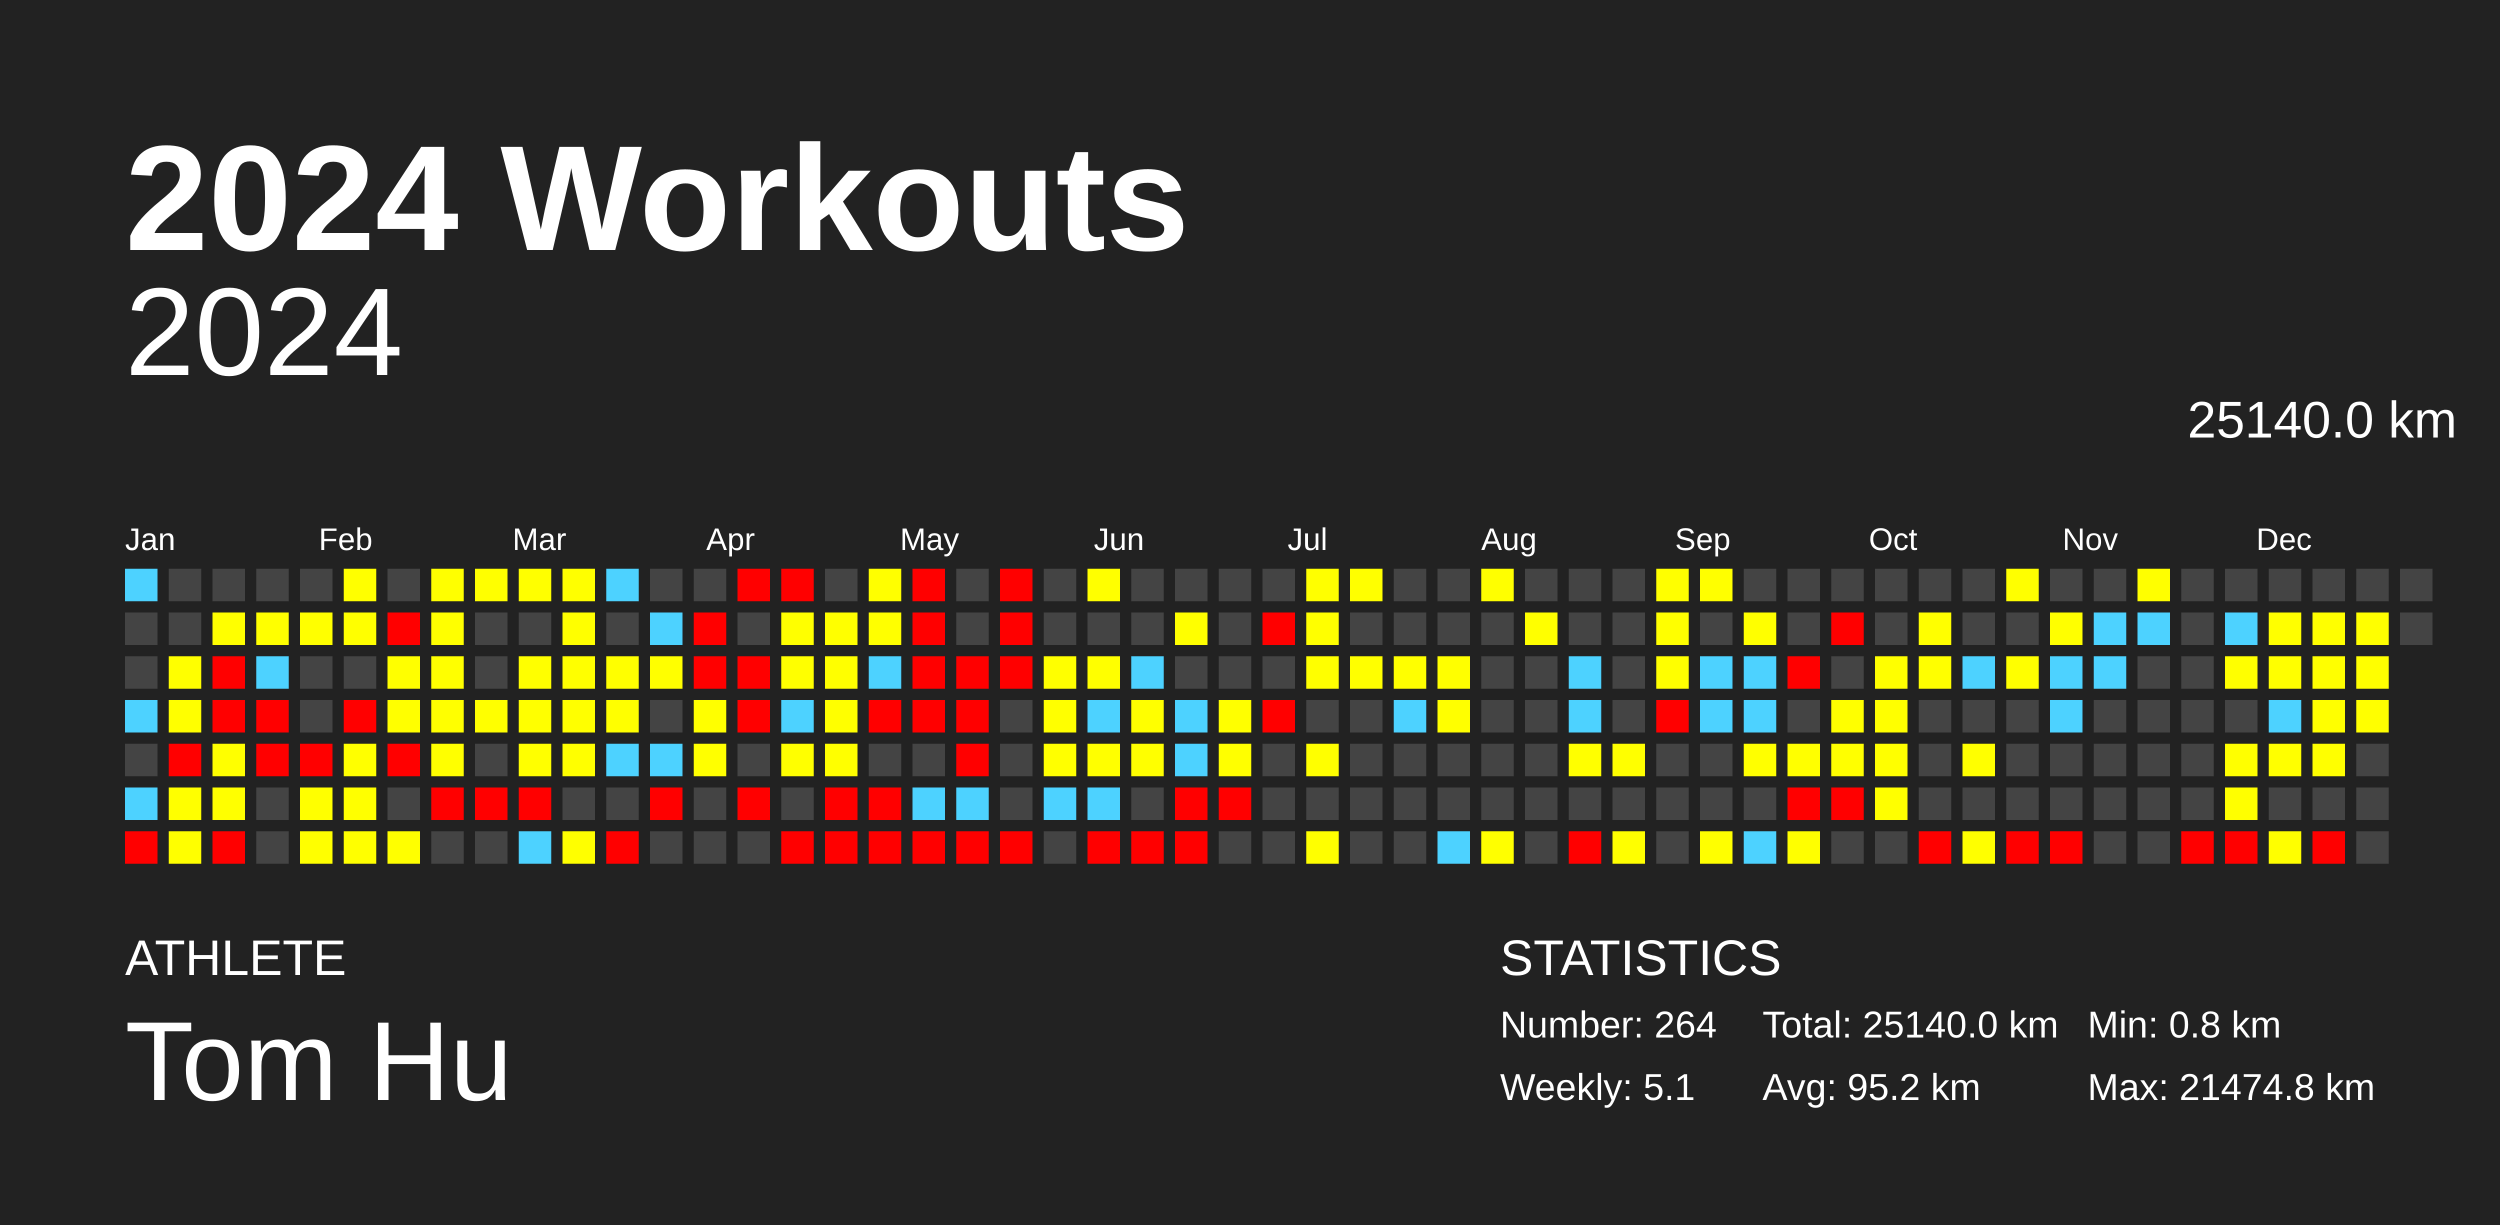
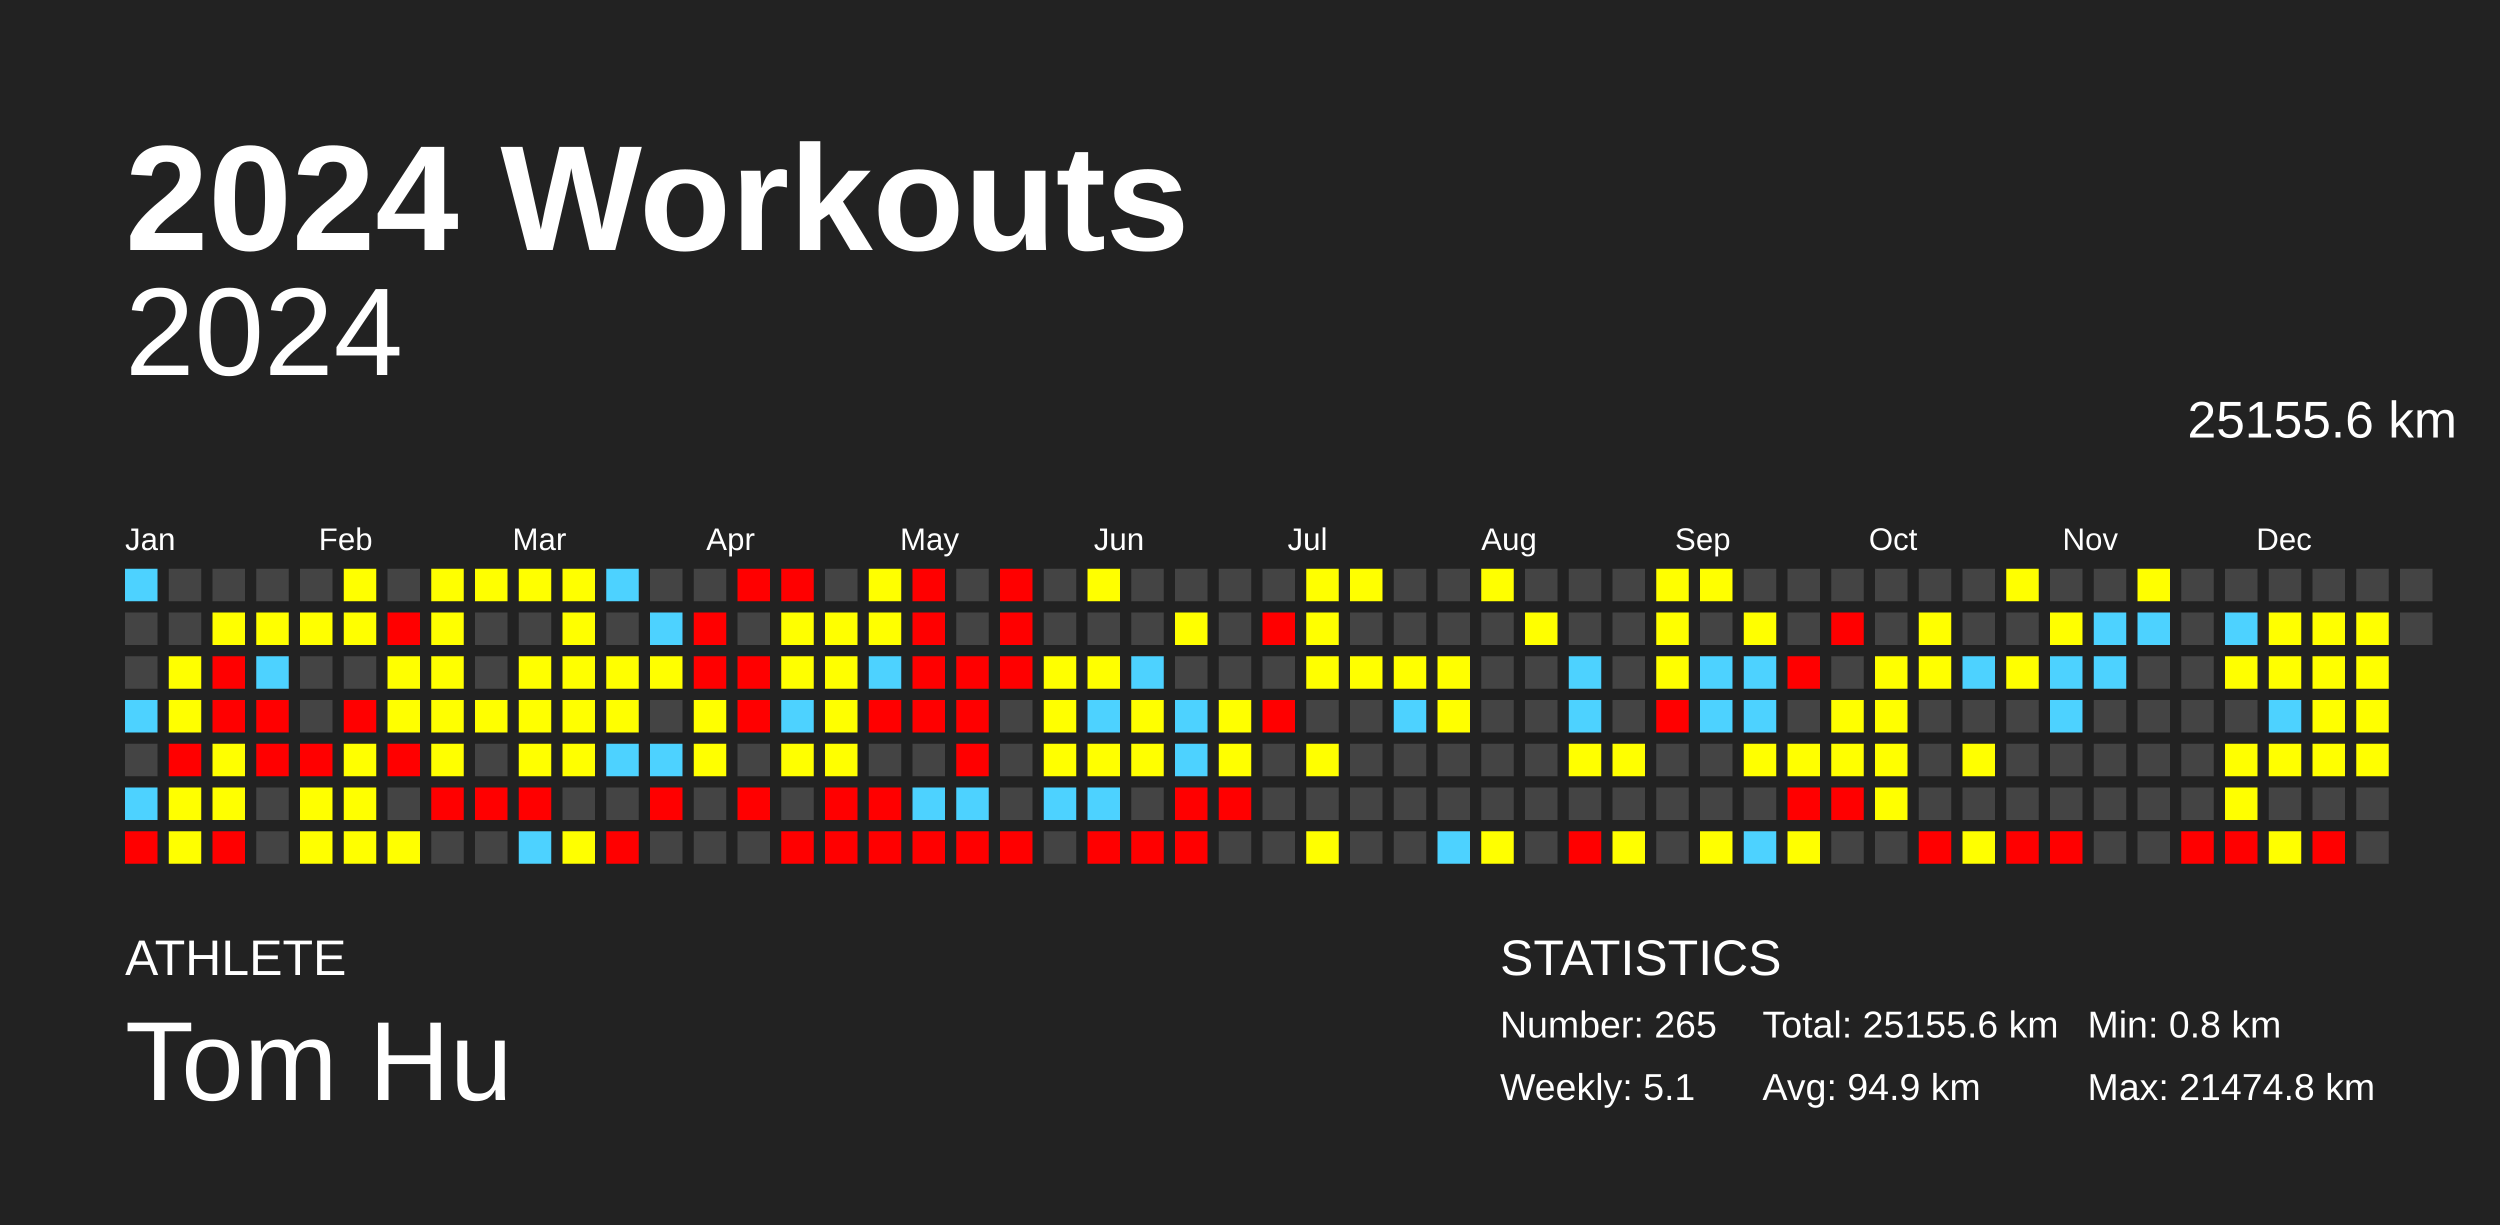
<svg xmlns="http://www.w3.org/2000/svg" baseProfile="full" height="98mm" version="1.1" viewBox="0,0,200,98" width="200mm">
  <defs />
  <rect fill="#222222" height="98" width="200" x="0" y="0" />
  <text fill="#FFFFFF" style="font-size:12px; font-family:Arial; font-weight:bold;" x="10" y="20">2024 Workouts</text>
  <text fill="#FFFFFF" style="font-size:4px; font-family:Arial" x="10" y="78">ATHLETE</text>
  <text fill="#FFFFFF" style="font-size:9px; font-family:Arial" x="10" y="88">Tom Hu</text>
  <text fill="#FFFFFF" style="font-size:4px; font-family:Arial" x="120" y="78">STATISTICS</text>
-   <text fill="#FFFFFF" style="font-size:3px; font-family:Arial" x="120" y="83">Number: 264</text>
+   <text fill="#FFFFFF" style="font-size:3px; font-family:Arial" x="120" y="83">Number: 265</text>
  <text fill="#FFFFFF" style="font-size:3px; font-family:Arial" x="120" y="88">Weekly: 5.1</text>
-   <text fill="#FFFFFF" style="font-size:3px; font-family:Arial" x="141" y="83">Total: 25140.0 km</text>
-   <text fill="#FFFFFF" style="font-size:3px; font-family:Arial" x="141" y="88">Avg: 95.2 km</text>
+   <text fill="#FFFFFF" style="font-size:3px; font-family:Arial" x="141" y="83">Total: 25155.6 km</text>
+   <text fill="#FFFFFF" style="font-size:3px; font-family:Arial" x="141" y="88">Avg: 94.9 km</text>
  <text fill="#FFFFFF" style="font-size:3px; font-family:Arial" x="167" y="83">Min: 0.8 km</text>
  <text fill="#FFFFFF" style="font-size:3px; font-family:Arial" x="167" y="88">Max: 21474.8 km</text>
  <text alignment-baseline="hanging" fill="#FFFFFF" style="font-size:10.0px; font-family:Arial;" x="10" y="30">2024</text>
-   <text alignment-baseline="hanging" fill="#FFFFFF" style="font-size:4.125px; font-family:Arial;" x="175" y="35">25140.0 km</text>
+   <text alignment-baseline="hanging" fill="#FFFFFF" style="font-size:4.125px; font-family:Arial;" x="175" y="35">25155.6 km</text>
  <text fill="#FFFFFF" style="font-size:2.5px; font-family:Arial" x="10.0" y="44">Jan</text>
  <text fill="#FFFFFF" style="font-size:2.5px; font-family:Arial" x="25.5" y="44">Feb</text>
  <text fill="#FFFFFF" style="font-size:2.5px; font-family:Arial" x="41.0" y="44">Mar</text>
  <text fill="#FFFFFF" style="font-size:2.5px; font-family:Arial" x="56.5" y="44">Apr</text>
  <text fill="#FFFFFF" style="font-size:2.5px; font-family:Arial" x="72.0" y="44">May</text>
  <text fill="#FFFFFF" style="font-size:2.5px; font-family:Arial" x="87.5" y="44">Jun</text>
  <text fill="#FFFFFF" style="font-size:2.5px; font-family:Arial" x="103.0" y="44">Jul</text>
  <text fill="#FFFFFF" style="font-size:2.5px; font-family:Arial" x="118.5" y="44">Aug</text>
  <text fill="#FFFFFF" style="font-size:2.5px; font-family:Arial" x="134.0" y="44">Sep</text>
  <text fill="#FFFFFF" style="font-size:2.5px; font-family:Arial" x="149.5" y="44">Oct</text>
  <text fill="#FFFFFF" style="font-size:2.5px; font-family:Arial" x="165.0" y="44">Nov</text>
  <text fill="#FFFFFF" style="font-size:2.5px; font-family:Arial" x="180.5" y="44">Dec</text>
  <rect fill="#4dd2ff" height="2.6" width="2.6" x="10.0" y="45.5" />
  <rect fill="#444444" height="2.6" width="2.6" x="10.0" y="49.0" />
  <rect fill="#444444" height="2.6" width="2.6" x="10.0" y="52.5" />
  <rect fill="#4dd2ff" height="2.6" width="2.6" x="10.0" y="56.0" />
  <rect fill="#444444" height="2.6" width="2.6" x="10.0" y="59.5" />
  <rect fill="#4dd2ff" height="2.6" width="2.6" x="10.0" y="63.0" />
  <rect fill="red" height="2.6" width="2.6" x="10.0" y="66.5" />
  <rect fill="#444444" height="2.6" width="2.6" x="13.5" y="45.5" />
  <rect fill="#444444" height="2.6" width="2.6" x="13.5" y="49.0" />
  <rect fill="#ffff00" height="2.6" width="2.6" x="13.5" y="52.5" />
  <rect fill="#ffff00" height="2.6" width="2.6" x="13.5" y="56.0" />
  <rect fill="red" height="2.6" width="2.6" x="13.5" y="59.5" />
  <rect fill="#ffff00" height="2.6" width="2.6" x="13.5" y="63.0" />
  <rect fill="#ffff00" height="2.6" width="2.6" x="13.5" y="66.5" />
  <rect fill="#444444" height="2.6" width="2.6" x="17.0" y="45.5" />
  <rect fill="#ffff00" height="2.6" width="2.6" x="17.0" y="49.0" />
  <rect fill="red" height="2.6" width="2.6" x="17.0" y="52.5" />
  <rect fill="red" height="2.6" width="2.6" x="17.0" y="56.0" />
  <rect fill="#ffff00" height="2.6" width="2.6" x="17.0" y="59.5" />
  <rect fill="#ffff00" height="2.6" width="2.6" x="17.0" y="63.0" />
  <rect fill="red" height="2.6" width="2.6" x="17.0" y="66.5" />
  <rect fill="#444444" height="2.6" width="2.6" x="20.5" y="45.5" />
  <rect fill="#ffff00" height="2.6" width="2.6" x="20.5" y="49.0" />
  <rect fill="#4dd2ff" height="2.6" width="2.6" x="20.5" y="52.5" />
  <rect fill="red" height="2.6" width="2.6" x="20.5" y="56.0" />
  <rect fill="red" height="2.6" width="2.6" x="20.5" y="59.5" />
  <rect fill="#444444" height="2.6" width="2.6" x="20.5" y="63.0" />
  <rect fill="#444444" height="2.6" width="2.6" x="20.5" y="66.5" />
  <rect fill="#444444" height="2.6" width="2.6" x="24.0" y="45.5" />
  <rect fill="#ffff00" height="2.6" width="2.6" x="24.0" y="49.0" />
  <rect fill="#444444" height="2.6" width="2.6" x="24.0" y="52.5" />
  <rect fill="#444444" height="2.6" width="2.6" x="24.0" y="56.0" />
  <rect fill="red" height="2.6" width="2.6" x="24.0" y="59.5" />
  <rect fill="#ffff00" height="2.6" width="2.6" x="24.0" y="63.0" />
  <rect fill="#ffff00" height="2.6" width="2.6" x="24.0" y="66.5" />
  <rect fill="#ffff00" height="2.6" width="2.6" x="27.5" y="45.5" />
  <rect fill="#ffff00" height="2.6" width="2.6" x="27.5" y="49.0" />
  <rect fill="#444444" height="2.6" width="2.6" x="27.5" y="52.5" />
  <rect fill="red" height="2.6" width="2.6" x="27.5" y="56.0" />
  <rect fill="#ffff00" height="2.6" width="2.6" x="27.5" y="59.5" />
  <rect fill="#ffff00" height="2.6" width="2.6" x="27.5" y="63.0" />
  <rect fill="#ffff00" height="2.6" width="2.6" x="27.5" y="66.5" />
  <rect fill="#444444" height="2.6" width="2.6" x="31.0" y="45.5" />
  <rect fill="red" height="2.6" width="2.6" x="31.0" y="49.0" />
  <rect fill="#ffff00" height="2.6" width="2.6" x="31.0" y="52.5" />
  <rect fill="#ffff00" height="2.6" width="2.6" x="31.0" y="56.0" />
  <rect fill="red" height="2.6" width="2.6" x="31.0" y="59.5" />
  <rect fill="#444444" height="2.6" width="2.6" x="31.0" y="63.0" />
  <rect fill="#ffff00" height="2.6" width="2.6" x="31.0" y="66.5" />
  <rect fill="#ffff00" height="2.6" width="2.6" x="34.5" y="45.5" />
  <rect fill="#ffff00" height="2.6" width="2.6" x="34.5" y="49.0" />
  <rect fill="#ffff00" height="2.6" width="2.6" x="34.5" y="52.5" />
  <rect fill="#ffff00" height="2.6" width="2.6" x="34.5" y="56.0" />
  <rect fill="#ffff00" height="2.6" width="2.6" x="34.5" y="59.5" />
  <rect fill="red" height="2.6" width="2.6" x="34.5" y="63.0" />
  <rect fill="#444444" height="2.6" width="2.6" x="34.5" y="66.5" />
  <rect fill="#ffff00" height="2.6" width="2.6" x="38.0" y="45.5" />
  <rect fill="#444444" height="2.6" width="2.6" x="38.0" y="49.0" />
  <rect fill="#444444" height="2.6" width="2.6" x="38.0" y="52.5" />
  <rect fill="#ffff00" height="2.6" width="2.6" x="38.0" y="56.0" />
  <rect fill="#444444" height="2.6" width="2.6" x="38.0" y="59.5" />
  <rect fill="red" height="2.6" width="2.6" x="38.0" y="63.0" />
  <rect fill="#444444" height="2.6" width="2.6" x="38.0" y="66.5" />
  <rect fill="#ffff00" height="2.6" width="2.6" x="41.5" y="45.5" />
  <rect fill="#444444" height="2.6" width="2.6" x="41.5" y="49.0" />
  <rect fill="#ffff00" height="2.6" width="2.6" x="41.5" y="52.5" />
  <rect fill="#ffff00" height="2.6" width="2.6" x="41.5" y="56.0" />
  <rect fill="#ffff00" height="2.6" width="2.6" x="41.5" y="59.5" />
  <rect fill="red" height="2.6" width="2.6" x="41.5" y="63.0" />
  <rect fill="#4dd2ff" height="2.6" width="2.6" x="41.5" y="66.5" />
  <rect fill="#ffff00" height="2.6" width="2.6" x="45.0" y="45.5" />
  <rect fill="#ffff00" height="2.6" width="2.6" x="45.0" y="49.0" />
  <rect fill="#ffff00" height="2.6" width="2.6" x="45.0" y="52.5" />
  <rect fill="#ffff00" height="2.6" width="2.6" x="45.0" y="56.0" />
  <rect fill="#ffff00" height="2.6" width="2.6" x="45.0" y="59.5" />
  <rect fill="#444444" height="2.6" width="2.6" x="45.0" y="63.0" />
  <rect fill="#ffff00" height="2.6" width="2.6" x="45.0" y="66.5" />
  <rect fill="#4dd2ff" height="2.6" width="2.6" x="48.5" y="45.5" />
  <rect fill="#444444" height="2.6" width="2.6" x="48.5" y="49.0" />
  <rect fill="#ffff00" height="2.6" width="2.6" x="48.5" y="52.5" />
  <rect fill="#ffff00" height="2.6" width="2.6" x="48.5" y="56.0" />
  <rect fill="#4dd2ff" height="2.6" width="2.6" x="48.5" y="59.5" />
  <rect fill="#444444" height="2.6" width="2.6" x="48.5" y="63.0" />
  <rect fill="red" height="2.6" width="2.6" x="48.5" y="66.5" />
  <rect fill="#444444" height="2.6" width="2.6" x="52.0" y="45.5" />
  <rect fill="#4dd2ff" height="2.6" width="2.6" x="52.0" y="49.0" />
  <rect fill="#ffff00" height="2.6" width="2.6" x="52.0" y="52.5" />
  <rect fill="#444444" height="2.6" width="2.6" x="52.0" y="56.0" />
  <rect fill="#4dd2ff" height="2.6" width="2.6" x="52.0" y="59.5" />
  <rect fill="red" height="2.6" width="2.6" x="52.0" y="63.0" />
  <rect fill="#444444" height="2.6" width="2.6" x="52.0" y="66.5" />
  <rect fill="#444444" height="2.6" width="2.6" x="55.5" y="45.5" />
  <rect fill="red" height="2.6" width="2.6" x="55.5" y="49.0" />
  <rect fill="red" height="2.6" width="2.6" x="55.5" y="52.5" />
  <rect fill="#ffff00" height="2.6" width="2.6" x="55.5" y="56.0" />
  <rect fill="#ffff00" height="2.6" width="2.6" x="55.5" y="59.5" />
  <rect fill="#444444" height="2.6" width="2.6" x="55.5" y="63.0" />
  <rect fill="#444444" height="2.6" width="2.6" x="55.5" y="66.5" />
  <rect fill="red" height="2.6" width="2.6" x="59.0" y="45.5" />
  <rect fill="#444444" height="2.6" width="2.6" x="59.0" y="49.0" />
  <rect fill="red" height="2.6" width="2.6" x="59.0" y="52.5" />
  <rect fill="red" height="2.6" width="2.6" x="59.0" y="56.0" />
  <rect fill="#444444" height="2.6" width="2.6" x="59.0" y="59.5" />
  <rect fill="red" height="2.6" width="2.6" x="59.0" y="63.0" />
  <rect fill="#444444" height="2.6" width="2.6" x="59.0" y="66.5" />
  <rect fill="red" height="2.6" width="2.6" x="62.5" y="45.5" />
  <rect fill="#ffff00" height="2.6" width="2.6" x="62.5" y="49.0" />
  <rect fill="#ffff00" height="2.6" width="2.6" x="62.5" y="52.5" />
  <rect fill="#4dd2ff" height="2.6" width="2.6" x="62.5" y="56.0" />
  <rect fill="#ffff00" height="2.6" width="2.6" x="62.5" y="59.5" />
  <rect fill="#444444" height="2.6" width="2.6" x="62.5" y="63.0" />
  <rect fill="red" height="2.6" width="2.6" x="62.5" y="66.5" />
  <rect fill="#444444" height="2.6" width="2.6" x="66.0" y="45.5" />
  <rect fill="#ffff00" height="2.6" width="2.6" x="66.0" y="49.0" />
  <rect fill="#ffff00" height="2.6" width="2.6" x="66.0" y="52.5" />
  <rect fill="#ffff00" height="2.6" width="2.6" x="66.0" y="56.0" />
  <rect fill="#ffff00" height="2.6" width="2.6" x="66.0" y="59.5" />
  <rect fill="red" height="2.6" width="2.6" x="66.0" y="63.0" />
  <rect fill="red" height="2.6" width="2.6" x="66.0" y="66.5" />
  <rect fill="#ffff00" height="2.6" width="2.6" x="69.5" y="45.5" />
  <rect fill="#ffff00" height="2.6" width="2.6" x="69.5" y="49.0" />
  <rect fill="#4dd2ff" height="2.6" width="2.6" x="69.5" y="52.5" />
  <rect fill="red" height="2.6" width="2.6" x="69.5" y="56.0" />
  <rect fill="#444444" height="2.6" width="2.6" x="69.5" y="59.5" />
  <rect fill="red" height="2.6" width="2.6" x="69.5" y="63.0" />
  <rect fill="red" height="2.6" width="2.6" x="69.5" y="66.5" />
  <rect fill="red" height="2.6" width="2.6" x="73.0" y="45.5" />
  <rect fill="red" height="2.6" width="2.6" x="73.0" y="49.0" />
  <rect fill="red" height="2.6" width="2.6" x="73.0" y="52.5" />
  <rect fill="red" height="2.6" width="2.6" x="73.0" y="56.0" />
  <rect fill="#444444" height="2.6" width="2.6" x="73.0" y="59.5" />
  <rect fill="#4dd2ff" height="2.6" width="2.6" x="73.0" y="63.0" />
  <rect fill="red" height="2.6" width="2.6" x="73.0" y="66.5" />
  <rect fill="#444444" height="2.6" width="2.6" x="76.5" y="45.5" />
  <rect fill="#444444" height="2.6" width="2.6" x="76.5" y="49.0" />
  <rect fill="red" height="2.6" width="2.6" x="76.5" y="52.5" />
  <rect fill="red" height="2.6" width="2.6" x="76.5" y="56.0" />
  <rect fill="red" height="2.6" width="2.6" x="76.5" y="59.5" />
  <rect fill="#4dd2ff" height="2.6" width="2.6" x="76.5" y="63.0" />
  <rect fill="red" height="2.6" width="2.6" x="76.5" y="66.5" />
  <rect fill="red" height="2.6" width="2.6" x="80.0" y="45.5" />
  <rect fill="red" height="2.6" width="2.6" x="80.0" y="49.0" />
  <rect fill="red" height="2.6" width="2.6" x="80.0" y="52.5" />
  <rect fill="#444444" height="2.6" width="2.6" x="80.0" y="56.0" />
  <rect fill="#444444" height="2.6" width="2.6" x="80.0" y="59.5" />
  <rect fill="#444444" height="2.6" width="2.6" x="80.0" y="63.0" />
  <rect fill="red" height="2.6" width="2.6" x="80.0" y="66.5" />
  <rect fill="#444444" height="2.6" width="2.6" x="83.5" y="45.5" />
  <rect fill="#444444" height="2.6" width="2.6" x="83.5" y="49.0" />
  <rect fill="#ffff00" height="2.6" width="2.6" x="83.5" y="52.5" />
  <rect fill="#ffff00" height="2.6" width="2.6" x="83.5" y="56.0" />
  <rect fill="#ffff00" height="2.6" width="2.6" x="83.5" y="59.5" />
  <rect fill="#4dd2ff" height="2.6" width="2.6" x="83.5" y="63.0" />
  <rect fill="#444444" height="2.6" width="2.6" x="83.5" y="66.5" />
  <rect fill="#ffff00" height="2.6" width="2.6" x="87.0" y="45.5" />
  <rect fill="#444444" height="2.6" width="2.6" x="87.0" y="49.0" />
  <rect fill="#ffff00" height="2.6" width="2.6" x="87.0" y="52.5" />
  <rect fill="#4dd2ff" height="2.6" width="2.6" x="87.0" y="56.0" />
  <rect fill="#ffff00" height="2.6" width="2.6" x="87.0" y="59.5" />
  <rect fill="#4dd2ff" height="2.6" width="2.6" x="87.0" y="63.0" />
  <rect fill="red" height="2.6" width="2.6" x="87.0" y="66.5" />
  <rect fill="#444444" height="2.6" width="2.6" x="90.5" y="45.5" />
  <rect fill="#444444" height="2.6" width="2.6" x="90.5" y="49.0" />
  <rect fill="#4dd2ff" height="2.6" width="2.6" x="90.5" y="52.5" />
  <rect fill="#ffff00" height="2.6" width="2.6" x="90.5" y="56.0" />
  <rect fill="#ffff00" height="2.6" width="2.6" x="90.5" y="59.5" />
  <rect fill="#444444" height="2.6" width="2.6" x="90.5" y="63.0" />
  <rect fill="red" height="2.6" width="2.6" x="90.5" y="66.5" />
  <rect fill="#444444" height="2.6" width="2.6" x="94.0" y="45.5" />
  <rect fill="#ffff00" height="2.6" width="2.6" x="94.0" y="49.0" />
  <rect fill="#444444" height="2.6" width="2.6" x="94.0" y="52.5" />
  <rect fill="#4dd2ff" height="2.6" width="2.6" x="94.0" y="56.0" />
  <rect fill="#4dd2ff" height="2.6" width="2.6" x="94.0" y="59.5" />
  <rect fill="red" height="2.6" width="2.6" x="94.0" y="63.0" />
  <rect fill="red" height="2.6" width="2.6" x="94.0" y="66.5" />
  <rect fill="#444444" height="2.6" width="2.6" x="97.5" y="45.5" />
  <rect fill="#444444" height="2.6" width="2.6" x="97.5" y="49.0" />
  <rect fill="#444444" height="2.6" width="2.6" x="97.5" y="52.5" />
  <rect fill="#ffff00" height="2.6" width="2.6" x="97.5" y="56.0" />
  <rect fill="#ffff00" height="2.6" width="2.6" x="97.5" y="59.5" />
  <rect fill="red" height="2.6" width="2.6" x="97.5" y="63.0" />
  <rect fill="#444444" height="2.6" width="2.6" x="97.5" y="66.5" />
  <rect fill="#444444" height="2.6" width="2.6" x="101.0" y="45.5" />
  <rect fill="red" height="2.6" width="2.6" x="101.0" y="49.0" />
  <rect fill="#444444" height="2.6" width="2.6" x="101.0" y="52.5" />
  <rect fill="red" height="2.6" width="2.6" x="101.0" y="56.0" />
  <rect fill="#444444" height="2.6" width="2.6" x="101.0" y="59.5" />
  <rect fill="#444444" height="2.6" width="2.6" x="101.0" y="63.0" />
  <rect fill="#444444" height="2.6" width="2.6" x="101.0" y="66.5" />
  <rect fill="#ffff00" height="2.6" width="2.6" x="104.5" y="45.5" />
  <rect fill="#ffff00" height="2.6" width="2.6" x="104.5" y="49.0" />
  <rect fill="#ffff00" height="2.6" width="2.6" x="104.5" y="52.5" />
  <rect fill="#444444" height="2.6" width="2.6" x="104.5" y="56.0" />
  <rect fill="#ffff00" height="2.6" width="2.6" x="104.5" y="59.5" />
  <rect fill="#444444" height="2.6" width="2.6" x="104.5" y="63.0" />
  <rect fill="#ffff00" height="2.6" width="2.6" x="104.5" y="66.5" />
  <rect fill="#ffff00" height="2.6" width="2.6" x="108.0" y="45.5" />
  <rect fill="#444444" height="2.6" width="2.6" x="108.0" y="49.0" />
  <rect fill="#ffff00" height="2.6" width="2.6" x="108.0" y="52.5" />
  <rect fill="#444444" height="2.6" width="2.6" x="108.0" y="56.0" />
  <rect fill="#444444" height="2.6" width="2.6" x="108.0" y="59.5" />
  <rect fill="#444444" height="2.6" width="2.6" x="108.0" y="63.0" />
  <rect fill="#444444" height="2.6" width="2.6" x="108.0" y="66.5" />
  <rect fill="#444444" height="2.6" width="2.6" x="111.5" y="45.5" />
  <rect fill="#444444" height="2.6" width="2.6" x="111.5" y="49.0" />
  <rect fill="#ffff00" height="2.6" width="2.6" x="111.5" y="52.5" />
  <rect fill="#4dd2ff" height="2.6" width="2.6" x="111.5" y="56.0" />
  <rect fill="#444444" height="2.6" width="2.6" x="111.5" y="59.5" />
  <rect fill="#444444" height="2.6" width="2.6" x="111.5" y="63.0" />
  <rect fill="#444444" height="2.6" width="2.6" x="111.5" y="66.5" />
  <rect fill="#444444" height="2.6" width="2.6" x="115.0" y="45.5" />
  <rect fill="#444444" height="2.6" width="2.6" x="115.0" y="49.0" />
  <rect fill="#ffff00" height="2.6" width="2.6" x="115.0" y="52.5" />
  <rect fill="#ffff00" height="2.6" width="2.6" x="115.0" y="56.0" />
  <rect fill="#444444" height="2.6" width="2.6" x="115.0" y="59.5" />
  <rect fill="#444444" height="2.6" width="2.6" x="115.0" y="63.0" />
  <rect fill="#4dd2ff" height="2.6" width="2.6" x="115.0" y="66.5" />
  <rect fill="#ffff00" height="2.6" width="2.6" x="118.5" y="45.5" />
  <rect fill="#444444" height="2.6" width="2.6" x="118.5" y="49.0" />
  <rect fill="#444444" height="2.6" width="2.6" x="118.5" y="52.5" />
  <rect fill="#444444" height="2.6" width="2.6" x="118.5" y="56.0" />
  <rect fill="#444444" height="2.6" width="2.6" x="118.5" y="59.5" />
  <rect fill="#444444" height="2.6" width="2.6" x="118.5" y="63.0" />
  <rect fill="#ffff00" height="2.6" width="2.6" x="118.5" y="66.5" />
  <rect fill="#444444" height="2.6" width="2.6" x="122.0" y="45.5" />
  <rect fill="#ffff00" height="2.6" width="2.6" x="122.0" y="49.0" />
  <rect fill="#444444" height="2.6" width="2.6" x="122.0" y="52.5" />
  <rect fill="#444444" height="2.6" width="2.6" x="122.0" y="56.0" />
  <rect fill="#444444" height="2.6" width="2.6" x="122.0" y="59.5" />
  <rect fill="#444444" height="2.6" width="2.6" x="122.0" y="63.0" />
  <rect fill="#444444" height="2.6" width="2.6" x="122.0" y="66.5" />
  <rect fill="#444444" height="2.6" width="2.6" x="125.5" y="45.5" />
  <rect fill="#444444" height="2.6" width="2.6" x="125.5" y="49.0" />
  <rect fill="#4dd2ff" height="2.6" width="2.6" x="125.5" y="52.5" />
  <rect fill="#4dd2ff" height="2.6" width="2.6" x="125.5" y="56.0" />
  <rect fill="#ffff00" height="2.6" width="2.6" x="125.5" y="59.5" />
  <rect fill="#444444" height="2.6" width="2.6" x="125.5" y="63.0" />
  <rect fill="red" height="2.6" width="2.6" x="125.5" y="66.5" />
  <rect fill="#444444" height="2.6" width="2.6" x="129.0" y="45.5" />
  <rect fill="#444444" height="2.6" width="2.6" x="129.0" y="49.0" />
  <rect fill="#444444" height="2.6" width="2.6" x="129.0" y="52.5" />
  <rect fill="#444444" height="2.6" width="2.6" x="129.0" y="56.0" />
  <rect fill="#ffff00" height="2.6" width="2.6" x="129.0" y="59.5" />
  <rect fill="#444444" height="2.6" width="2.6" x="129.0" y="63.0" />
  <rect fill="#ffff00" height="2.6" width="2.6" x="129.0" y="66.5" />
  <rect fill="#ffff00" height="2.6" width="2.6" x="132.5" y="45.5" />
  <rect fill="#ffff00" height="2.6" width="2.6" x="132.5" y="49.0" />
  <rect fill="#ffff00" height="2.6" width="2.6" x="132.5" y="52.5" />
  <rect fill="red" height="2.6" width="2.6" x="132.5" y="56.0" />
  <rect fill="#444444" height="2.6" width="2.6" x="132.5" y="59.5" />
  <rect fill="#444444" height="2.6" width="2.6" x="132.5" y="63.0" />
  <rect fill="#444444" height="2.6" width="2.6" x="132.5" y="66.5" />
  <rect fill="#ffff00" height="2.6" width="2.6" x="136.0" y="45.5" />
  <rect fill="#444444" height="2.6" width="2.6" x="136.0" y="49.0" />
  <rect fill="#4dd2ff" height="2.6" width="2.6" x="136.0" y="52.5" />
  <rect fill="#4dd2ff" height="2.6" width="2.6" x="136.0" y="56.0" />
  <rect fill="#444444" height="2.6" width="2.6" x="136.0" y="59.5" />
  <rect fill="#444444" height="2.6" width="2.6" x="136.0" y="63.0" />
  <rect fill="#ffff00" height="2.6" width="2.6" x="136.0" y="66.5" />
  <rect fill="#444444" height="2.6" width="2.6" x="139.5" y="45.5" />
  <rect fill="#ffff00" height="2.6" width="2.6" x="139.5" y="49.0" />
  <rect fill="#4dd2ff" height="2.6" width="2.6" x="139.5" y="52.5" />
  <rect fill="#4dd2ff" height="2.6" width="2.6" x="139.5" y="56.0" />
  <rect fill="#ffff00" height="2.6" width="2.6" x="139.5" y="59.5" />
  <rect fill="#444444" height="2.6" width="2.6" x="139.5" y="63.0" />
  <rect fill="#4dd2ff" height="2.6" width="2.6" x="139.5" y="66.5" />
  <rect fill="#444444" height="2.6" width="2.6" x="143.0" y="45.5" />
  <rect fill="#444444" height="2.6" width="2.6" x="143.0" y="49.0" />
  <rect fill="red" height="2.6" width="2.6" x="143.0" y="52.5" />
  <rect fill="#444444" height="2.6" width="2.6" x="143.0" y="56.0" />
  <rect fill="#ffff00" height="2.6" width="2.6" x="143.0" y="59.5" />
  <rect fill="red" height="2.6" width="2.6" x="143.0" y="63.0" />
  <rect fill="#ffff00" height="2.6" width="2.6" x="143.0" y="66.5" />
  <rect fill="#444444" height="2.6" width="2.6" x="146.5" y="45.5" />
  <rect fill="red" height="2.6" width="2.6" x="146.5" y="49.0" />
  <rect fill="#444444" height="2.6" width="2.6" x="146.5" y="52.5" />
  <rect fill="#ffff00" height="2.6" width="2.6" x="146.5" y="56.0" />
  <rect fill="#ffff00" height="2.6" width="2.6" x="146.5" y="59.5" />
  <rect fill="red" height="2.6" width="2.6" x="146.5" y="63.0" />
  <rect fill="#444444" height="2.6" width="2.6" x="146.5" y="66.5" />
  <rect fill="#444444" height="2.6" width="2.6" x="150.0" y="45.5" />
  <rect fill="#444444" height="2.6" width="2.6" x="150.0" y="49.0" />
  <rect fill="#ffff00" height="2.6" width="2.6" x="150.0" y="52.5" />
  <rect fill="#ffff00" height="2.6" width="2.6" x="150.0" y="56.0" />
  <rect fill="#ffff00" height="2.6" width="2.6" x="150.0" y="59.5" />
  <rect fill="#ffff00" height="2.6" width="2.6" x="150.0" y="63.0" />
  <rect fill="#444444" height="2.6" width="2.6" x="150.0" y="66.5" />
  <rect fill="#444444" height="2.6" width="2.6" x="153.5" y="45.5" />
  <rect fill="#ffff00" height="2.6" width="2.6" x="153.5" y="49.0" />
  <rect fill="#ffff00" height="2.6" width="2.6" x="153.5" y="52.5" />
  <rect fill="#444444" height="2.6" width="2.6" x="153.5" y="56.0" />
  <rect fill="#444444" height="2.6" width="2.6" x="153.5" y="59.5" />
  <rect fill="#444444" height="2.6" width="2.6" x="153.5" y="63.0" />
  <rect fill="red" height="2.6" width="2.6" x="153.5" y="66.5" />
  <rect fill="#444444" height="2.6" width="2.6" x="157.0" y="45.5" />
  <rect fill="#444444" height="2.6" width="2.6" x="157.0" y="49.0" />
  <rect fill="#4dd2ff" height="2.6" width="2.6" x="157.0" y="52.5" />
  <rect fill="#444444" height="2.6" width="2.6" x="157.0" y="56.0" />
  <rect fill="#ffff00" height="2.6" width="2.6" x="157.0" y="59.5" />
  <rect fill="#444444" height="2.6" width="2.6" x="157.0" y="63.0" />
  <rect fill="#ffff00" height="2.6" width="2.6" x="157.0" y="66.5" />
  <rect fill="#ffff00" height="2.6" width="2.6" x="160.5" y="45.5" />
  <rect fill="#444444" height="2.6" width="2.6" x="160.5" y="49.0" />
  <rect fill="#ffff00" height="2.6" width="2.6" x="160.5" y="52.5" />
  <rect fill="#444444" height="2.6" width="2.6" x="160.5" y="56.0" />
  <rect fill="#444444" height="2.6" width="2.6" x="160.5" y="59.5" />
  <rect fill="#444444" height="2.6" width="2.6" x="160.5" y="63.0" />
  <rect fill="red" height="2.6" width="2.6" x="160.5" y="66.5" />
  <rect fill="#444444" height="2.6" width="2.6" x="164.0" y="45.5" />
  <rect fill="#ffff00" height="2.6" width="2.6" x="164.0" y="49.0" />
  <rect fill="#4dd2ff" height="2.6" width="2.6" x="164.0" y="52.5" />
  <rect fill="#4dd2ff" height="2.6" width="2.6" x="164.0" y="56.0" />
  <rect fill="#444444" height="2.6" width="2.6" x="164.0" y="59.5" />
  <rect fill="#444444" height="2.6" width="2.6" x="164.0" y="63.0" />
  <rect fill="red" height="2.6" width="2.6" x="164.0" y="66.5" />
  <rect fill="#444444" height="2.6" width="2.6" x="167.5" y="45.5" />
  <rect fill="#4dd2ff" height="2.6" width="2.6" x="167.5" y="49.0" />
  <rect fill="#4dd2ff" height="2.6" width="2.6" x="167.5" y="52.5" />
  <rect fill="#444444" height="2.6" width="2.6" x="167.5" y="56.0" />
  <rect fill="#444444" height="2.6" width="2.6" x="167.5" y="59.5" />
  <rect fill="#444444" height="2.6" width="2.6" x="167.5" y="63.0" />
  <rect fill="#444444" height="2.6" width="2.6" x="167.5" y="66.5" />
  <rect fill="#ffff00" height="2.6" width="2.6" x="171.0" y="45.5" />
  <rect fill="#4dd2ff" height="2.6" width="2.6" x="171.0" y="49.0" />
  <rect fill="#444444" height="2.6" width="2.6" x="171.0" y="52.5" />
  <rect fill="#444444" height="2.6" width="2.6" x="171.0" y="56.0" />
  <rect fill="#444444" height="2.6" width="2.6" x="171.0" y="59.5" />
  <rect fill="#444444" height="2.6" width="2.6" x="171.0" y="63.0" />
  <rect fill="#444444" height="2.6" width="2.6" x="171.0" y="66.5" />
  <rect fill="#444444" height="2.6" width="2.6" x="174.5" y="45.5" />
  <rect fill="#444444" height="2.6" width="2.6" x="174.5" y="49.0" />
  <rect fill="#444444" height="2.6" width="2.6" x="174.5" y="52.5" />
  <rect fill="#444444" height="2.6" width="2.6" x="174.5" y="56.0" />
  <rect fill="#444444" height="2.6" width="2.6" x="174.5" y="59.5" />
  <rect fill="#444444" height="2.6" width="2.6" x="174.5" y="63.0" />
  <rect fill="red" height="2.6" width="2.6" x="174.5" y="66.5" />
  <rect fill="#444444" height="2.6" width="2.6" x="178.0" y="45.5" />
  <rect fill="#4dd2ff" height="2.6" width="2.6" x="178.0" y="49.0" />
  <rect fill="#ffff00" height="2.6" width="2.6" x="178.0" y="52.5" />
  <rect fill="#444444" height="2.6" width="2.6" x="178.0" y="56.0" />
  <rect fill="#ffff00" height="2.6" width="2.6" x="178.0" y="59.5" />
  <rect fill="#ffff00" height="2.6" width="2.6" x="178.0" y="63.0" />
  <rect fill="red" height="2.6" width="2.6" x="178.0" y="66.5" />
  <rect fill="#444444" height="2.6" width="2.6" x="181.5" y="45.5" />
  <rect fill="#ffff00" height="2.6" width="2.6" x="181.5" y="49.0" />
  <rect fill="#ffff00" height="2.6" width="2.6" x="181.5" y="52.5" />
  <rect fill="#4dd2ff" height="2.6" width="2.6" x="181.5" y="56.0" />
  <rect fill="#ffff00" height="2.6" width="2.6" x="181.5" y="59.5" />
  <rect fill="#444444" height="2.6" width="2.6" x="181.5" y="63.0" />
  <rect fill="#ffff00" height="2.6" width="2.6" x="181.5" y="66.5" />
  <rect fill="#444444" height="2.6" width="2.6" x="185.0" y="45.5" />
  <rect fill="#ffff00" height="2.6" width="2.6" x="185.0" y="49.0" />
  <rect fill="#ffff00" height="2.6" width="2.6" x="185.0" y="52.5" />
  <rect fill="#ffff00" height="2.6" width="2.6" x="185.0" y="56.0" />
  <rect fill="#ffff00" height="2.6" width="2.6" x="185.0" y="59.5" />
  <rect fill="#444444" height="2.6" width="2.6" x="185.0" y="63.0" />
  <rect fill="red" height="2.6" width="2.6" x="185.0" y="66.5" />
  <rect fill="#444444" height="2.6" width="2.6" x="188.5" y="45.5" />
  <rect fill="#ffff00" height="2.6" width="2.6" x="188.5" y="49.0" />
  <rect fill="#ffff00" height="2.6" width="2.6" x="188.5" y="52.5" />
  <rect fill="#ffff00" height="2.6" width="2.6" x="188.5" y="56.0" />
-   <rect fill="#444444" height="2.6" width="2.6" x="188.5" y="59.5" />
+   <rect fill="#ffff00" height="2.6" width="2.6" x="188.5" y="59.5" />
  <rect fill="#444444" height="2.6" width="2.6" x="188.5" y="63.0" />
  <rect fill="#444444" height="2.6" width="2.6" x="188.5" y="66.5" />
  <rect fill="#444444" height="2.6" width="2.6" x="192.0" y="45.5" />
  <rect fill="#444444" height="2.6" width="2.6" x="192.0" y="49.0" />
</svg>
